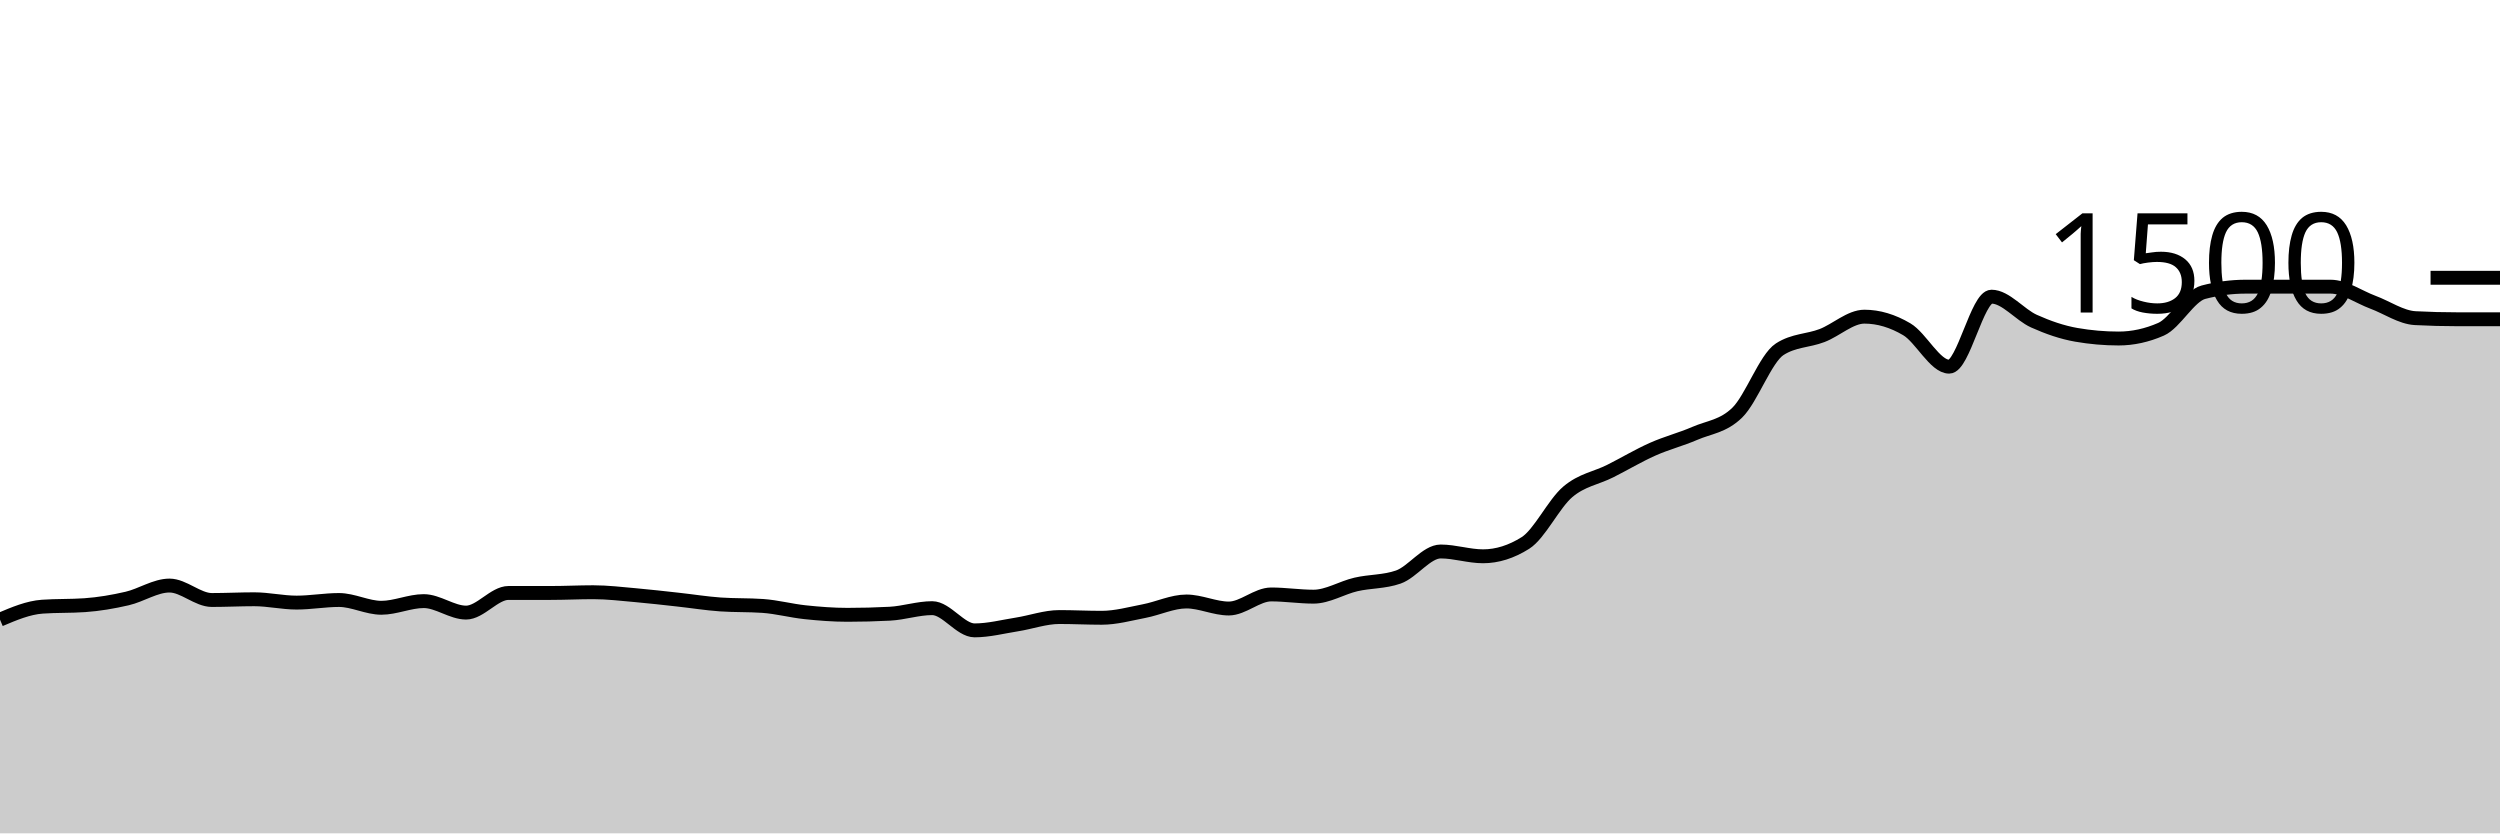
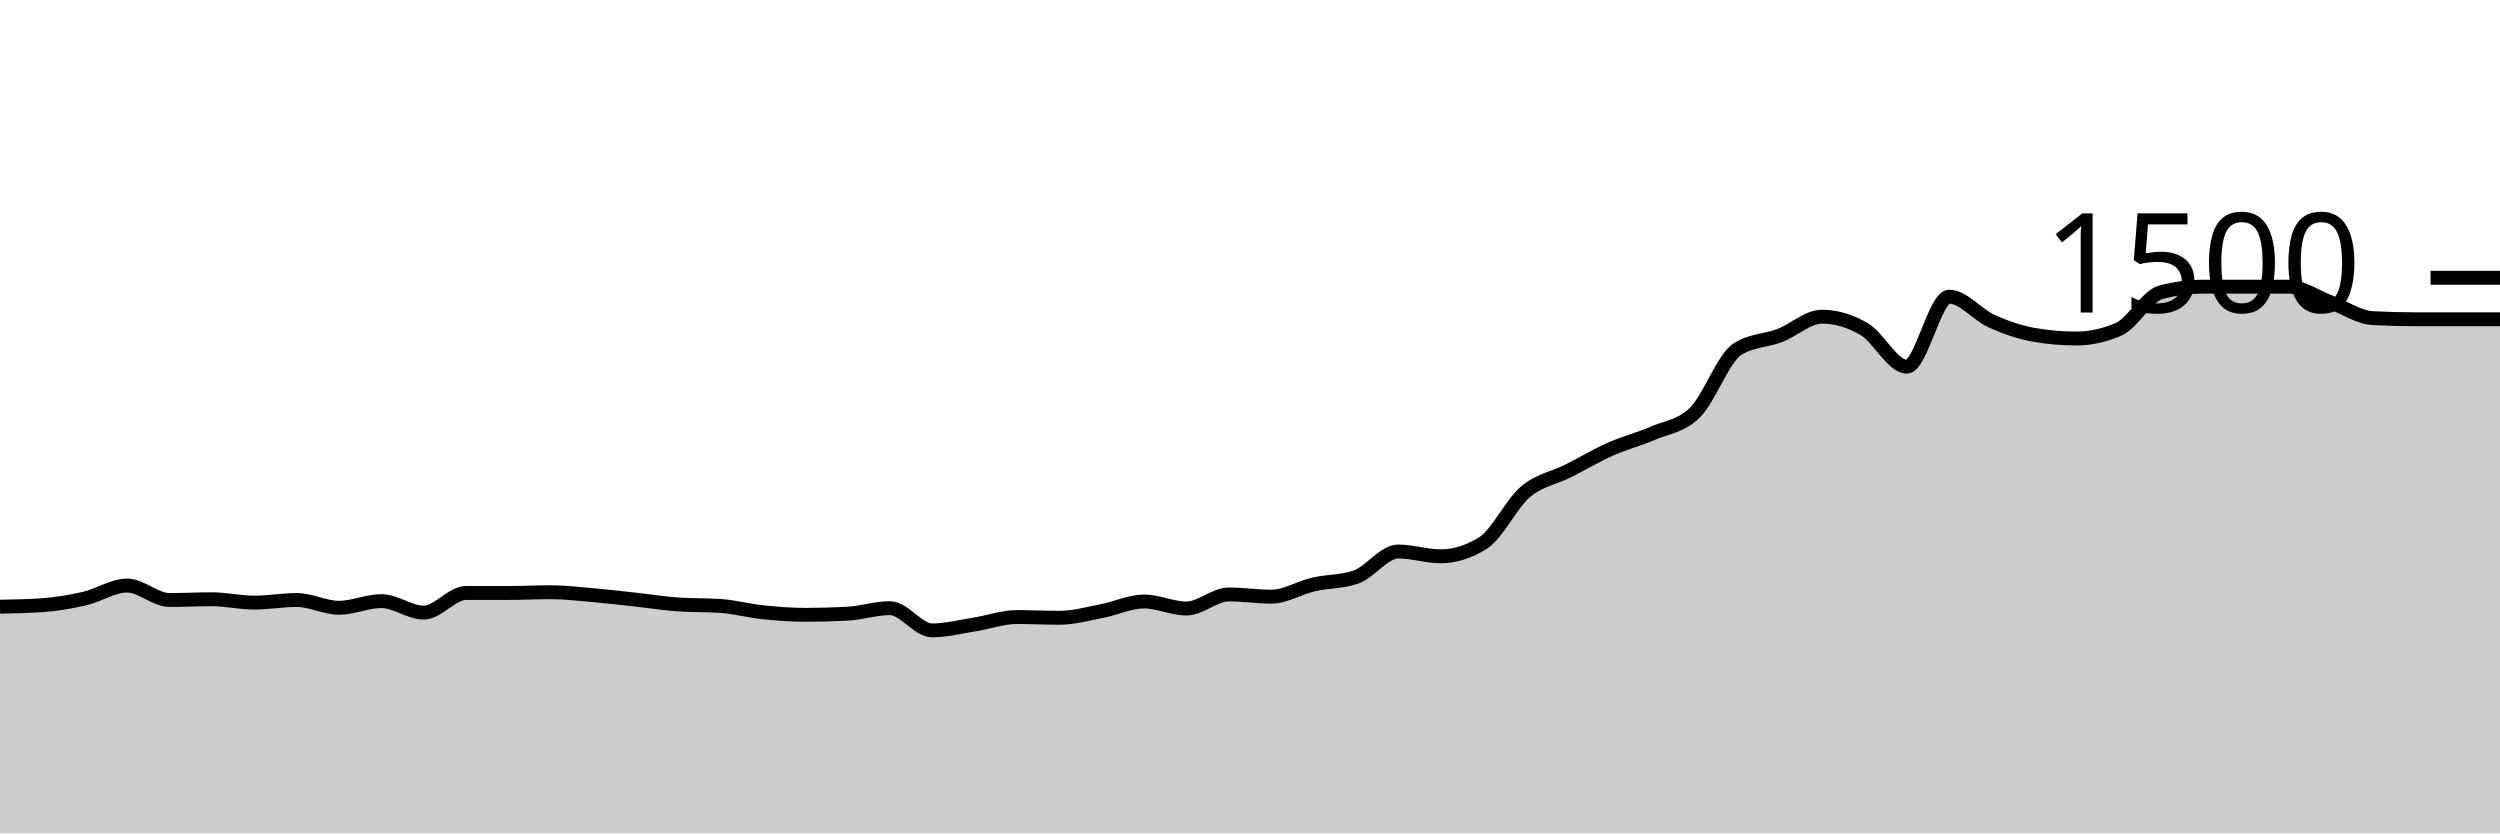
<svg xmlns="http://www.w3.org/2000/svg" viewBox="0 0 180 60">
  <g transform="translate(0,20)">
-     <path class="area" fill="rgba(0, 0, 0, 0.2)" d="M0,24.613C1.017,24.182,2.034,23.751,3.051,23.68C4.068,23.609,5.085,23.644,6.102,23.573C7.119,23.502,8.136,23.329,9.153,23.093C10.169,22.858,11.186,22.16,12.203,22.16C13.22,22.16,14.237,23.2,15.254,23.2C16.271,23.2,17.288,23.147,18.305,23.147C19.322,23.147,20.339,23.387,21.356,23.387C22.373,23.387,23.39,23.2,24.407,23.2C25.424,23.2,26.441,23.76,27.458,23.76C28.475,23.76,29.492,23.28,30.508,23.28C31.525,23.28,32.542,24.107,33.559,24.107C34.576,24.107,35.593,22.693,36.61,22.693C37.627,22.693,38.644,22.693,39.661,22.693C40.678,22.693,41.695,22.64,42.712,22.64C43.729,22.64,44.746,22.764,45.763,22.853C46.78,22.942,47.797,23.062,48.814,23.173C49.831,23.284,50.847,23.449,51.864,23.52C52.881,23.591,53.898,23.556,54.915,23.627C55.932,23.698,56.949,23.973,57.966,24.08C58.983,24.187,60,24.267,61.017,24.267C62.034,24.267,63.051,24.24,64.068,24.187C65.085,24.133,66.102,23.787,67.119,23.787C68.136,23.787,69.153,25.387,70.169,25.387C71.186,25.387,72.203,25.12,73.22,24.96C74.237,24.8,75.254,24.427,76.271,24.427C77.288,24.427,78.305,24.48,79.322,24.48C80.339,24.48,81.356,24.196,82.373,24C83.39,23.804,84.407,23.307,85.424,23.307C86.441,23.307,87.458,23.813,88.475,23.813C89.492,23.813,90.508,22.8,91.525,22.8C92.542,22.8,93.559,22.96,94.576,22.96C95.593,22.96,96.61,22.316,97.627,22.08C98.644,21.844,99.661,21.902,100.678,21.547C101.695,21.191,102.712,19.707,103.729,19.707C104.746,19.707,105.763,20.053,106.78,20.053C107.797,20.053,108.814,19.733,109.831,19.093C110.847,18.453,111.864,16.276,112.881,15.413C113.898,14.551,114.915,14.431,115.932,13.92C116.949,13.409,117.966,12.8,118.983,12.347C120,11.893,121.017,11.64,122.034,11.2C123.051,10.76,124.068,10.702,125.085,9.707C126.102,8.711,127.119,5.804,128.136,5.147C129.153,4.489,130.169,4.551,131.186,4.16C132.203,3.769,133.22,2.8,134.237,2.8C135.254,2.8,136.271,3.107,137.288,3.707C138.305,4.307,139.322,6.4,140.339,6.4C141.356,6.4,142.373,1.36,143.39,1.36C144.407,1.36,145.424,2.662,146.441,3.12C147.458,3.578,148.475,3.929,149.492,4.107C150.508,4.284,151.525,4.373,152.542,4.373C153.559,4.373,154.576,4.151,155.593,3.707C156.61,3.262,157.627,1.307,158.644,1.04C159.661,0.773,160.678,0.64,161.695,0.64C162.712,0.64,163.729,0.64,164.746,0.64C165.763,0.64,166.78,0.64,167.797,0.64C168.814,0.64,169.831,1.382,170.847,1.76C171.864,2.138,172.881,2.853,173.898,2.907C174.915,2.96,175.932,2.987,176.949,2.987C177.966,2.987,178.983,2.987,180,2.987L180,40C178.983,40,177.966,40,176.949,40C175.932,40,174.915,40,173.898,40C172.881,40,171.864,40,170.847,40C169.831,40,168.814,40,167.797,40C166.78,40,165.763,40,164.746,40C163.729,40,162.712,40,161.695,40C160.678,40,159.661,40,158.644,40C157.627,40,156.61,40,155.593,40C154.576,40,153.559,40,152.542,40C151.525,40,150.508,40,149.492,40C148.475,40,147.458,40,146.441,40C145.424,40,144.407,40,143.39,40C142.373,40,141.356,40,140.339,40C139.322,40,138.305,40,137.288,40C136.271,40,135.254,40,134.237,40C133.22,40,132.203,40,131.186,40C130.169,40,129.153,40,128.136,40C127.119,40,126.102,40,125.085,40C124.068,40,123.051,40,122.034,40C121.017,40,120,40,118.983,40C117.966,40,116.949,40,115.932,40C114.915,40,113.898,40,112.881,40C111.864,40,110.847,40,109.831,40C108.814,40,107.797,40,106.78,40C105.763,40,104.746,40,103.729,40C102.712,40,101.695,40,100.678,40C99.661,40,98.644,40,97.627,40C96.61,40,95.593,40,94.576,40C93.559,40,92.542,40,91.525,40C90.508,40,89.492,40,88.475,40C87.458,40,86.441,40,85.424,40C84.407,40,83.39,40,82.373,40C81.356,40,80.339,40,79.322,40C78.305,40,77.288,40,76.271,40C75.254,40,74.237,40,73.22,40C72.203,40,71.186,40,70.169,40C69.153,40,68.136,40,67.119,40C66.102,40,65.085,40,64.068,40C63.051,40,62.034,40,61.017,40C60,40,58.983,40,57.966,40C56.949,40,55.932,40,54.915,40C53.898,40,52.881,40,51.864,40C50.847,40,49.831,40,48.814,40C47.797,40,46.78,40,45.763,40C44.746,40,43.729,40,42.712,40C41.695,40,40.678,40,39.661,40C38.644,40,37.627,40,36.61,40C35.593,40,34.576,40,33.559,40C32.542,40,31.525,40,30.508,40C29.492,40,28.475,40,27.458,40C26.441,40,25.424,40,24.407,40C23.39,40,22.373,40,21.356,40C20.339,40,19.322,40,18.305,40C17.288,40,16.271,40,15.254,40C14.237,40,13.22,40,12.203,40C11.186,40,10.169,40,9.153,40C8.136,40,7.119,40,6.102,40C5.085,40,4.068,40,3.051,40C2.034,40,1.017,40,0,40Z" />
-     <path class="line" stroke="black" fill="none" d="M0,24.613C1.017,24.182,2.034,23.751,3.051,23.68C4.068,23.609,5.085,23.644,6.102,23.573C7.119,23.502,8.136,23.329,9.153,23.093C10.169,22.858,11.186,22.16,12.203,22.16C13.22,22.16,14.237,23.2,15.254,23.2C16.271,23.2,17.288,23.147,18.305,23.147C19.322,23.147,20.339,23.387,21.356,23.387C22.373,23.387,23.39,23.2,24.407,23.2C25.424,23.2,26.441,23.76,27.458,23.76C28.475,23.76,29.492,23.28,30.508,23.28C31.525,23.28,32.542,24.107,33.559,24.107C34.576,24.107,35.593,22.693,36.61,22.693C37.627,22.693,38.644,22.693,39.661,22.693C40.678,22.693,41.695,22.64,42.712,22.64C43.729,22.64,44.746,22.764,45.763,22.853C46.78,22.942,47.797,23.062,48.814,23.173C49.831,23.284,50.847,23.449,51.864,23.52C52.881,23.591,53.898,23.556,54.915,23.627C55.932,23.698,56.949,23.973,57.966,24.08C58.983,24.187,60,24.267,61.017,24.267C62.034,24.267,63.051,24.24,64.068,24.187C65.085,24.133,66.102,23.787,67.119,23.787C68.136,23.787,69.153,25.387,70.169,25.387C71.186,25.387,72.203,25.12,73.22,24.96C74.237,24.8,75.254,24.427,76.271,24.427C77.288,24.427,78.305,24.48,79.322,24.48C80.339,24.48,81.356,24.196,82.373,24C83.39,23.804,84.407,23.307,85.424,23.307C86.441,23.307,87.458,23.813,88.475,23.813C89.492,23.813,90.508,22.8,91.525,22.8C92.542,22.8,93.559,22.96,94.576,22.96C95.593,22.96,96.61,22.316,97.627,22.08C98.644,21.844,99.661,21.902,100.678,21.547C101.695,21.191,102.712,19.707,103.729,19.707C104.746,19.707,105.763,20.053,106.78,20.053C107.797,20.053,108.814,19.733,109.831,19.093C110.847,18.453,111.864,16.276,112.881,15.413C113.898,14.551,114.915,14.431,115.932,13.92C116.949,13.409,117.966,12.8,118.983,12.347C120,11.893,121.017,11.64,122.034,11.2C123.051,10.76,124.068,10.702,125.085,9.707C126.102,8.711,127.119,5.804,128.136,5.147C129.153,4.489,130.169,4.551,131.186,4.16C132.203,3.769,133.22,2.8,134.237,2.8C135.254,2.8,136.271,3.107,137.288,3.707C138.305,4.307,139.322,6.4,140.339,6.4C141.356,6.4,142.373,1.36,143.39,1.36C144.407,1.36,145.424,2.662,146.441,3.12C147.458,3.578,148.475,3.929,149.492,4.107C150.508,4.284,151.525,4.373,152.542,4.373C153.559,4.373,154.576,4.151,155.593,3.707C156.61,3.262,157.627,1.307,158.644,1.04C159.661,0.773,160.678,0.64,161.695,0.64C162.712,0.64,163.729,0.64,164.746,0.64C165.763,0.64,166.78,0.64,167.797,0.64C168.814,0.64,169.831,1.382,170.847,1.76C171.864,2.138,172.881,2.853,173.898,2.907C174.915,2.96,175.932,2.987,176.949,2.987C177.966,2.987,178.983,2.987,180,2.987" />
+     <path class="area" fill="rgba(0, 0, 0, 0.2)" d="M0,23.68C1.017,23.662,2.034,23.644,3.051,23.573C4.068,23.502,5.085,23.329,6.102,23.093C7.119,22.858,8.136,22.16,9.153,22.16C10.169,22.16,11.186,23.2,12.203,23.2C13.22,23.2,14.237,23.147,15.254,23.147C16.271,23.147,17.288,23.387,18.305,23.387C19.322,23.387,20.339,23.2,21.356,23.2C22.373,23.2,23.39,23.76,24.407,23.76C25.424,23.76,26.441,23.28,27.458,23.28C28.475,23.28,29.492,24.107,30.508,24.107C31.525,24.107,32.542,22.693,33.559,22.693C34.576,22.693,35.593,22.693,36.61,22.693C37.627,22.693,38.644,22.64,39.661,22.64C40.678,22.64,41.695,22.764,42.712,22.853C43.729,22.942,44.746,23.062,45.763,23.173C46.78,23.284,47.797,23.449,48.814,23.52C49.831,23.591,50.847,23.556,51.864,23.627C52.881,23.698,53.898,23.973,54.915,24.08C55.932,24.187,56.949,24.267,57.966,24.267C58.983,24.267,60,24.24,61.017,24.187C62.034,24.133,63.051,23.787,64.068,23.787C65.085,23.787,66.102,25.387,67.119,25.387C68.136,25.387,69.153,25.12,70.169,24.96C71.186,24.8,72.203,24.427,73.22,24.427C74.237,24.427,75.254,24.48,76.271,24.48C77.288,24.48,78.305,24.196,79.322,24C80.339,23.804,81.356,23.307,82.373,23.307C83.39,23.307,84.407,23.813,85.424,23.813C86.441,23.813,87.458,22.8,88.475,22.8C89.492,22.8,90.508,22.96,91.525,22.96C92.542,22.96,93.559,22.316,94.576,22.08C95.593,21.844,96.61,21.902,97.627,21.547C98.644,21.191,99.661,19.707,100.678,19.707C101.695,19.707,102.712,20.053,103.729,20.053C104.746,20.053,105.763,19.733,106.78,19.093C107.797,18.453,108.814,16.276,109.831,15.413C110.847,14.551,111.864,14.431,112.881,13.92C113.898,13.409,114.915,12.8,115.932,12.347C116.949,11.893,117.966,11.64,118.983,11.2C120,10.76,121.017,10.702,122.034,9.707C123.051,8.711,124.068,5.804,125.085,5.147C126.102,4.489,127.119,4.551,128.136,4.16C129.153,3.769,130.169,2.8,131.186,2.8C132.203,2.8,133.22,3.107,134.237,3.707C135.254,4.307,136.271,6.4,137.288,6.4C138.305,6.4,139.322,1.36,140.339,1.36C141.356,1.36,142.373,2.662,143.39,3.12C144.407,3.578,145.424,3.929,146.441,4.107C147.458,4.284,148.475,4.373,149.492,4.373C150.508,4.373,151.525,4.151,152.542,3.707C153.559,3.262,154.576,1.307,155.593,1.04C156.61,0.773,157.627,0.64,158.644,0.64C159.661,0.64,160.678,0.64,161.695,0.64C162.712,0.64,163.729,0.64,164.746,0.64C165.763,0.64,166.78,1.382,167.797,1.76C168.814,2.138,169.831,2.853,170.847,2.907C171.864,2.96,172.881,2.987,173.898,2.987C174.915,2.987,175.932,2.987,176.949,2.987C177.966,2.987,178.983,2.987,180,2.987L180,40C178.983,40,177.966,40,176.949,40C175.932,40,174.915,40,173.898,40C172.881,40,171.864,40,170.847,40C169.831,40,168.814,40,167.797,40C166.78,40,165.763,40,164.746,40C163.729,40,162.712,40,161.695,40C160.678,40,159.661,40,158.644,40C157.627,40,156.61,40,155.593,40C154.576,40,153.559,40,152.542,40C151.525,40,150.508,40,149.492,40C148.475,40,147.458,40,146.441,40C145.424,40,144.407,40,143.39,40C142.373,40,141.356,40,140.339,40C139.322,40,138.305,40,137.288,40C136.271,40,135.254,40,134.237,40C133.22,40,132.203,40,131.186,40C130.169,40,129.153,40,128.136,40C127.119,40,126.102,40,125.085,40C124.068,40,123.051,40,122.034,40C121.017,40,120,40,118.983,40C117.966,40,116.949,40,115.932,40C114.915,40,113.898,40,112.881,40C111.864,40,110.847,40,109.831,40C108.814,40,107.797,40,106.78,40C105.763,40,104.746,40,103.729,40C102.712,40,101.695,40,100.678,40C99.661,40,98.644,40,97.627,40C96.61,40,95.593,40,94.576,40C93.559,40,92.542,40,91.525,40C90.508,40,89.492,40,88.475,40C87.458,40,86.441,40,85.424,40C84.407,40,83.39,40,82.373,40C81.356,40,80.339,40,79.322,40C78.305,40,77.288,40,76.271,40C75.254,40,74.237,40,73.22,40C72.203,40,71.186,40,70.169,40C69.153,40,68.136,40,67.119,40C66.102,40,65.085,40,64.068,40C63.051,40,62.034,40,61.017,40C60,40,58.983,40,57.966,40C56.949,40,55.932,40,54.915,40C53.898,40,52.881,40,51.864,40C50.847,40,49.831,40,48.814,40C47.797,40,46.78,40,45.763,40C44.746,40,43.729,40,42.712,40C41.695,40,40.678,40,39.661,40C38.644,40,37.627,40,36.61,40C35.593,40,34.576,40,33.559,40C32.542,40,31.525,40,30.508,40C29.492,40,28.475,40,27.458,40C26.441,40,25.424,40,24.407,40C23.39,40,22.373,40,21.356,40C20.339,40,19.322,40,18.305,40C17.288,40,16.271,40,15.254,40C14.237,40,13.22,40,12.203,40C11.186,40,10.169,40,9.153,40C8.136,40,7.119,40,6.102,40C5.085,40,4.068,40,3.051,40C2.034,40,1.017,40,0,40Z" />
+     <path class="line" stroke="black" fill="none" d="M0,23.68C1.017,23.662,2.034,23.644,3.051,23.573C4.068,23.502,5.085,23.329,6.102,23.093C7.119,22.858,8.136,22.16,9.153,22.16C10.169,22.16,11.186,23.2,12.203,23.2C13.22,23.2,14.237,23.147,15.254,23.147C16.271,23.147,17.288,23.387,18.305,23.387C19.322,23.387,20.339,23.2,21.356,23.2C22.373,23.2,23.39,23.76,24.407,23.76C25.424,23.76,26.441,23.28,27.458,23.28C28.475,23.28,29.492,24.107,30.508,24.107C31.525,24.107,32.542,22.693,33.559,22.693C34.576,22.693,35.593,22.693,36.61,22.693C37.627,22.693,38.644,22.64,39.661,22.64C40.678,22.64,41.695,22.764,42.712,22.853C43.729,22.942,44.746,23.062,45.763,23.173C46.78,23.284,47.797,23.449,48.814,23.52C49.831,23.591,50.847,23.556,51.864,23.627C52.881,23.698,53.898,23.973,54.915,24.08C55.932,24.187,56.949,24.267,57.966,24.267C58.983,24.267,60,24.24,61.017,24.187C62.034,24.133,63.051,23.787,64.068,23.787C65.085,23.787,66.102,25.387,67.119,25.387C68.136,25.387,69.153,25.12,70.169,24.96C71.186,24.8,72.203,24.427,73.22,24.427C74.237,24.427,75.254,24.48,76.271,24.48C77.288,24.48,78.305,24.196,79.322,24C80.339,23.804,81.356,23.307,82.373,23.307C83.39,23.307,84.407,23.813,85.424,23.813C86.441,23.813,87.458,22.8,88.475,22.8C89.492,22.8,90.508,22.96,91.525,22.96C92.542,22.96,93.559,22.316,94.576,22.08C95.593,21.844,96.61,21.902,97.627,21.547C98.644,21.191,99.661,19.707,100.678,19.707C101.695,19.707,102.712,20.053,103.729,20.053C104.746,20.053,105.763,19.733,106.78,19.093C107.797,18.453,108.814,16.276,109.831,15.413C110.847,14.551,111.864,14.431,112.881,13.92C113.898,13.409,114.915,12.8,115.932,12.347C116.949,11.893,117.966,11.64,118.983,11.2C120,10.76,121.017,10.702,122.034,9.707C123.051,8.711,124.068,5.804,125.085,5.147C126.102,4.489,127.119,4.551,128.136,4.16C129.153,3.769,130.169,2.8,131.186,2.8C132.203,2.8,133.22,3.107,134.237,3.707C135.254,4.307,136.271,6.4,137.288,6.4C138.305,6.4,139.322,1.36,140.339,1.36C141.356,1.36,142.373,2.662,143.39,3.12C144.407,3.578,145.424,3.929,146.441,4.107C147.458,4.284,148.475,4.373,149.492,4.373C150.508,4.373,151.525,4.151,152.542,3.707C153.559,3.262,154.576,1.307,155.593,1.04C156.61,0.773,157.627,0.64,158.644,0.64C159.661,0.64,160.678,0.64,161.695,0.64C162.712,0.64,163.729,0.64,164.746,0.64C165.763,0.64,166.78,1.382,167.797,1.76C168.814,2.138,169.831,2.853,170.847,2.907C171.864,2.96,172.881,2.987,173.898,2.987C174.915,2.987,175.932,2.987,176.949,2.987C177.966,2.987,178.983,2.987,180,2.987" />
    <path class="axis-ceiling" stroke-width="1" stroke="black" fill="none" d="M175,0L180,0" />
    <text class="axis-ceiling-label" font-family="sans-serif" text-anchor="end" font-size="10px" x="170" y="2.5">1500</text>
  </g>
</svg>
